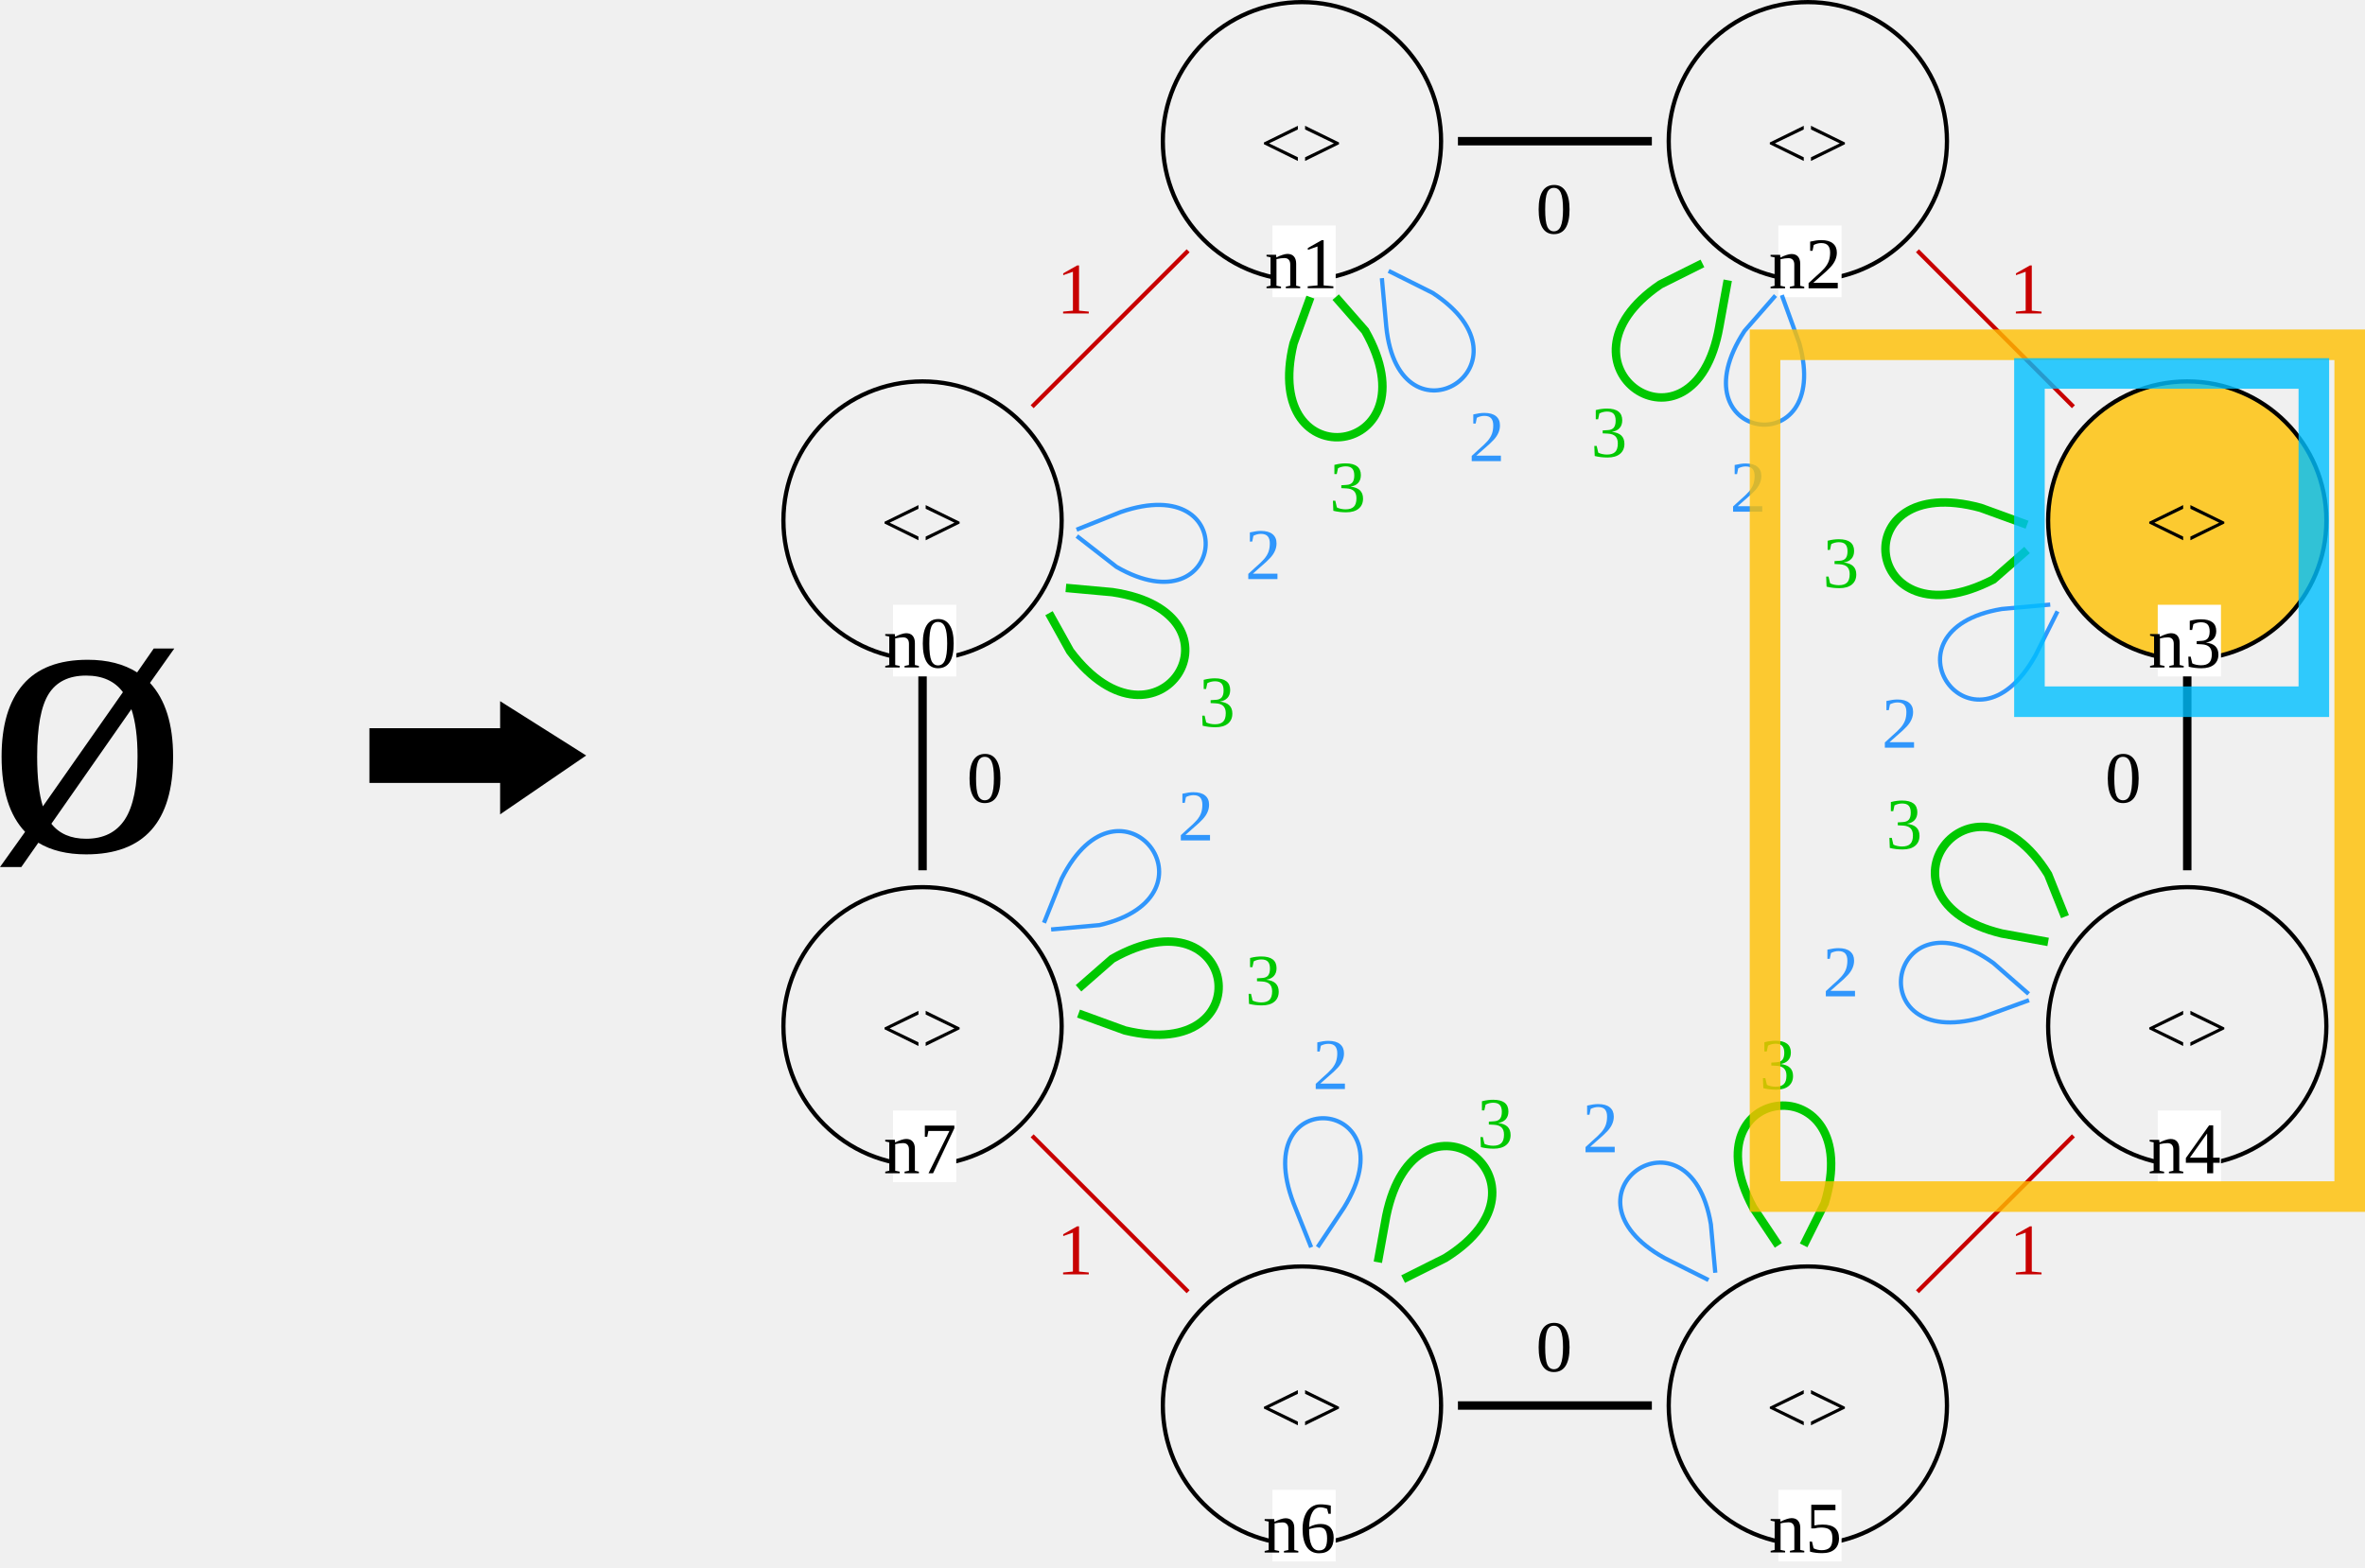
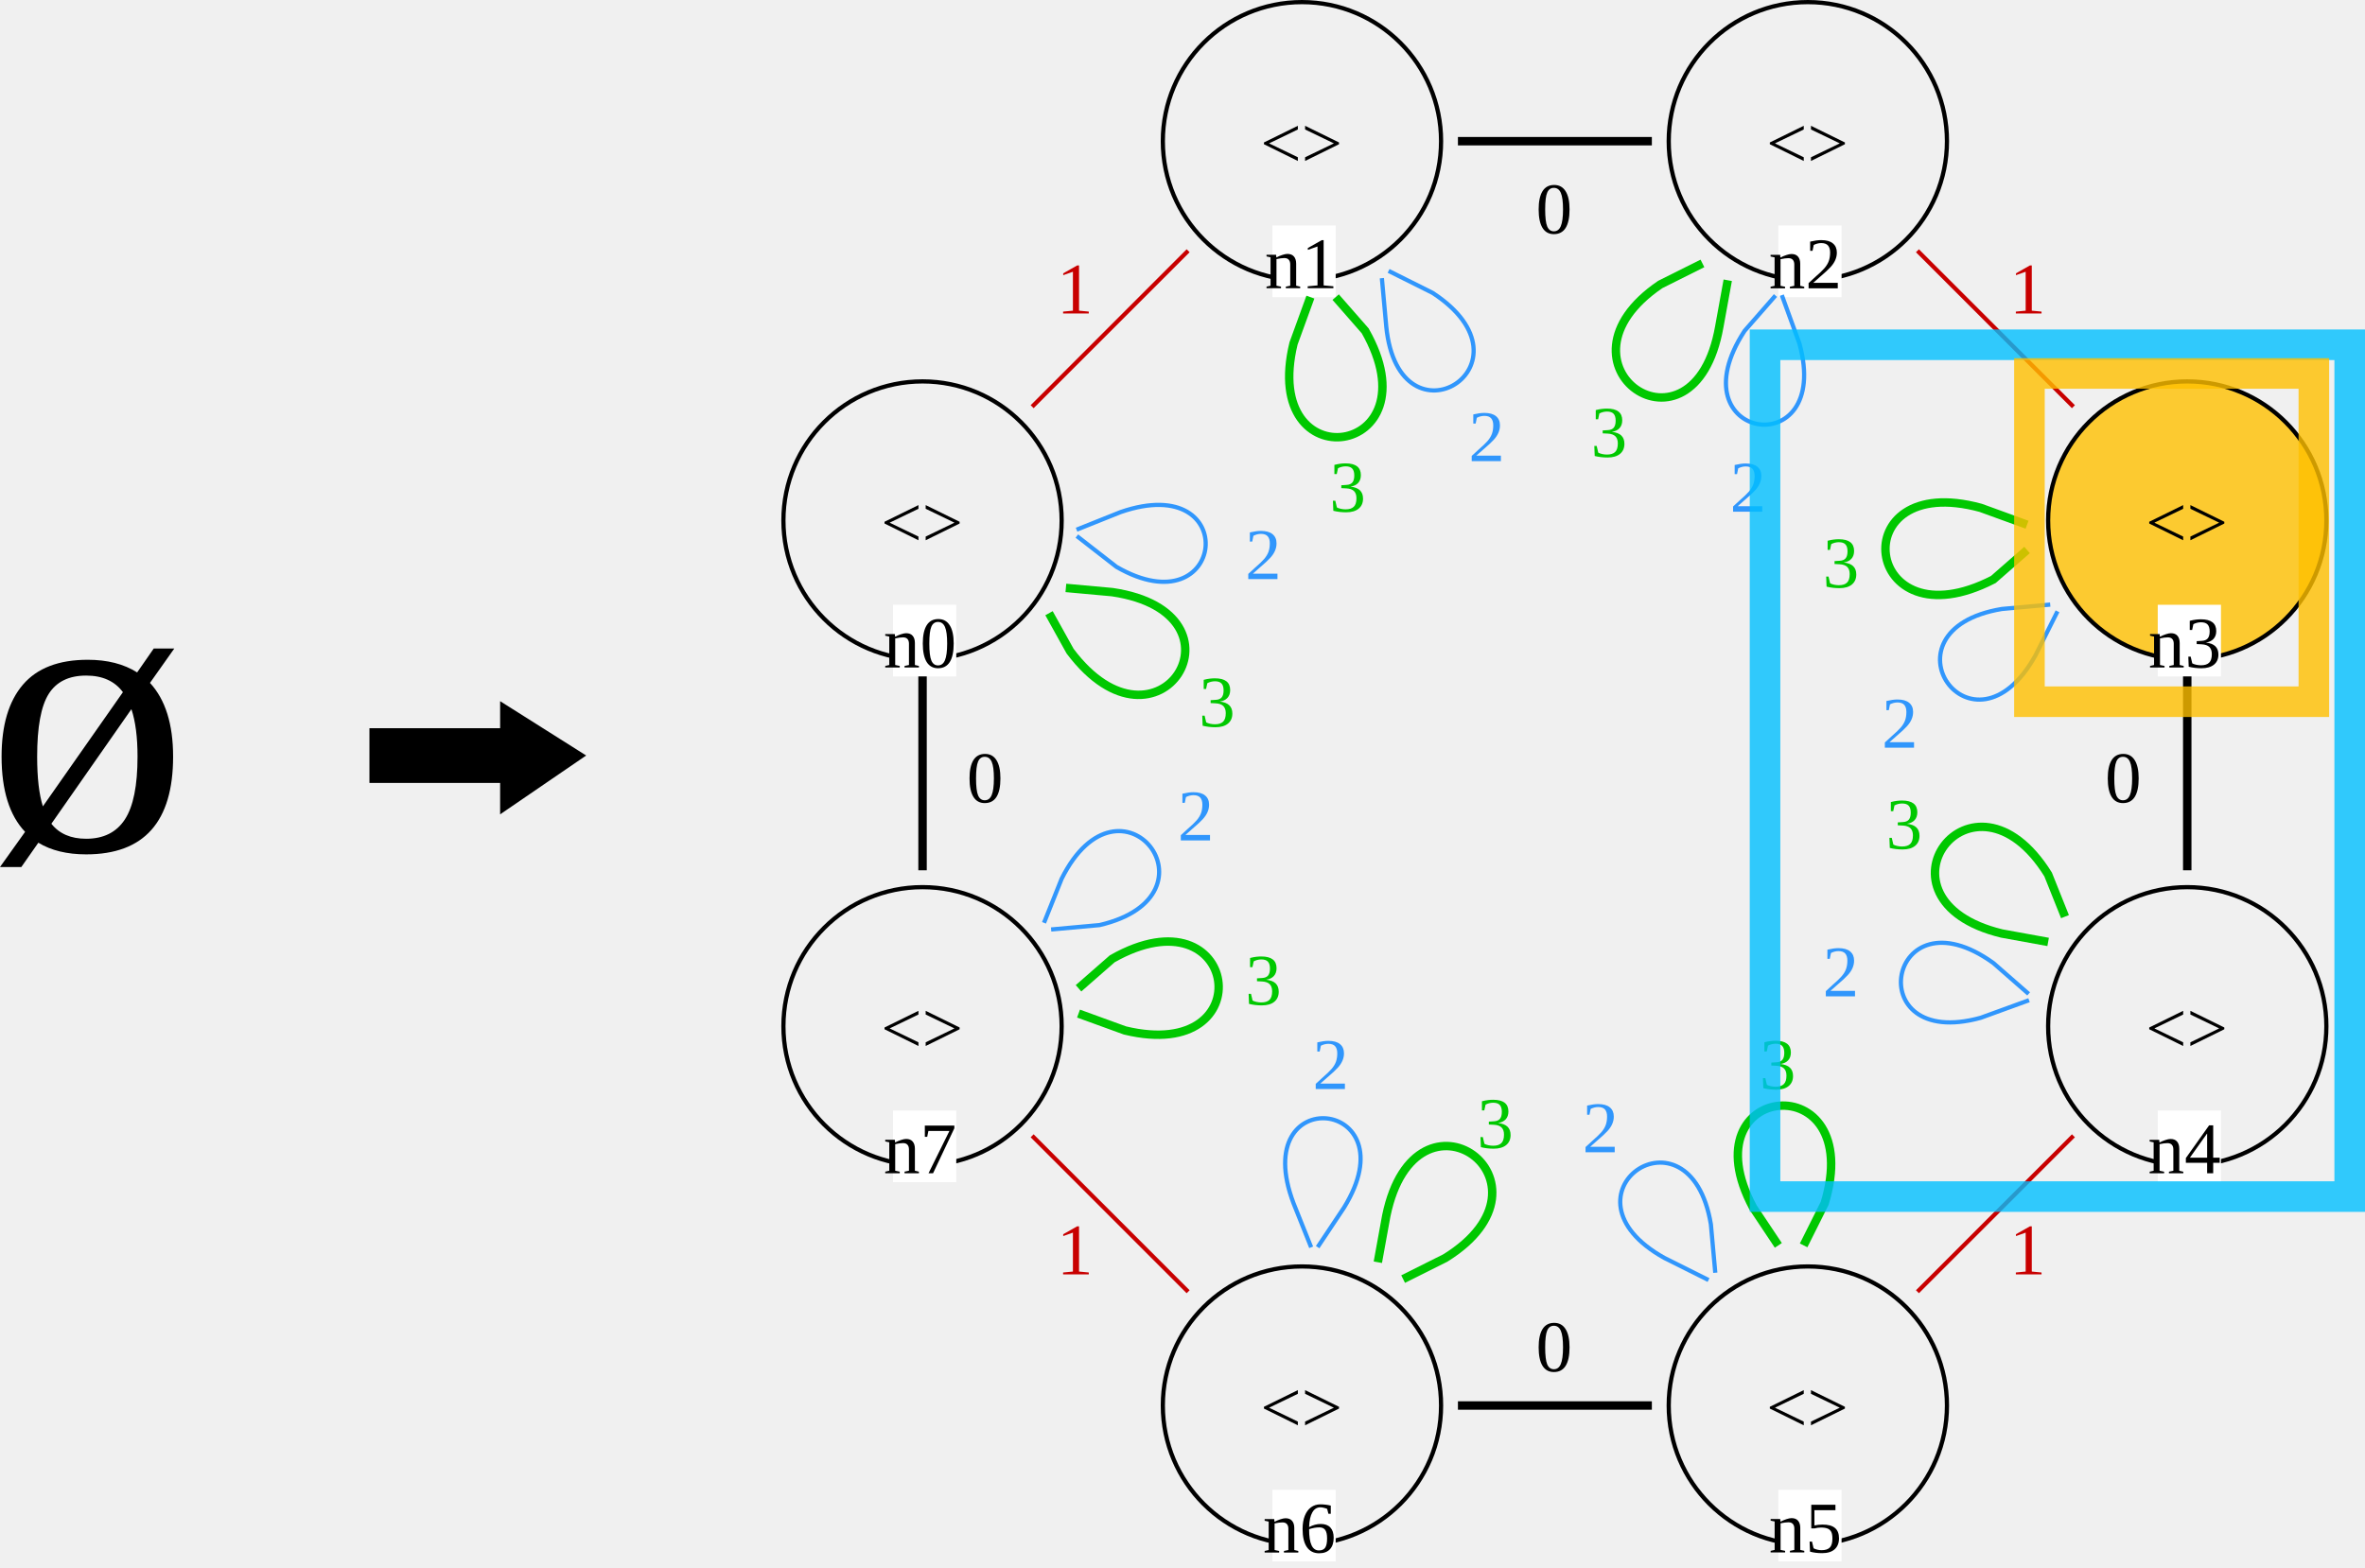
<svg xmlns="http://www.w3.org/2000/svg" version="1.1" font="Noto Sans Regular" font-size="12px" width="560.997" height="371.953" id="svg11702">
  <defs id="defs11706" />
  <polygon id="0" points="60,123 41,136 41,129 10,129 10,117 41,117 41,111 " stroke="#000000" stroke-width="1" stroke-linecap="square" fill="#000000" transform="translate(78.13375,56.27961)" />
  <circle id="RGn4_0" cx="518.834" cy="243.5" r="33" fill="none" stroke="#000000" stroke-width="1" stroke-linecap="square" />
  <text id="RGn4_1" x="508.958" y="249.755" fill="#000000" style="font-size:17.28px;stroke-width:1.44">&lt;&gt;</text>
  <rect id="RGn4_2" x="511.834" y="263.5" width="15" height="17" fill="#ffffff" />
  <text id="RGn4_3" x="509.52" y="278.396" fill="#000000" style="font-size:17.28px;stroke-width:1.44">n4</text>
  <circle id="RGn1_4" cx="308.834" cy="33.5" r="33" fill="none" stroke="#000000" stroke-width="1" stroke-linecap="square" />
  <text id="RGn1_5" x="298.958" y="39.755" fill="#000000" style="font-size:17.28px;stroke-width:1.44">&lt;&gt;</text>
  <rect id="RGn1_6" x="301.834" y="53.5" width="15" height="17" fill="#ffffff" />
  <text id="RGn1_7" x="300.041" y="68.385" fill="#000000" style="font-size:17.28px;stroke-width:1.44">n1</text>
  <circle id="RGn3_8" cx="518.834" cy="123.5" r="33" fill="none" stroke="#000000" stroke-width="1" stroke-linecap="square" style="fill:#ffc000;fill-opacity:0.8" />
  <text id="RGn3_9" x="508.958" y="129.755" fill="#000000" style="font-size:17.28px;stroke-width:1.44">&lt;&gt;</text>
  <rect id="RGn3_10" x="511.834" y="143.5" width="15" height="17" fill="#ffffff" />
  <text id="RGn3_11" x="509.618" y="158.385" fill="#000000" style="font-size:17.28px;stroke-width:1.44">n3</text>
  <circle id="RGn7_12" cx="218.834" cy="243.5" r="33" fill="none" stroke="#000000" stroke-width="1" stroke-linecap="square" />
  <text id="RGn7_13" x="208.958" y="249.755" fill="#000000" style="font-size:17.28px;stroke-width:1.44">&lt;&gt;</text>
  <rect id="RGn7_14" x="211.834" y="263.5" width="15" height="17" fill="#ffffff" />
  <text id="RGn7_15" x="209.597" y="278.385" fill="#000000" style="font-size:17.28px;stroke-width:1.44">n7</text>
  <circle id="RGn6_16" cx="308.834" cy="333.5" r="33" fill="none" stroke="#000000" stroke-width="1" stroke-linecap="square" style="fill:none;fill-opacity:0.8" />
  <text id="RGn6_17" x="298.958" y="339.755" fill="#000000" style="font-size:17.28px;stroke-width:1.44">&lt;&gt;</text>
  <rect id="RGn6_18" x="301.834" y="353.5" width="15" height="17" fill="#ffffff" />
  <text id="RGn6_19" x="299.592" y="368.385" fill="#000000" style="font-size:17.28px;stroke-width:1.44">n6</text>
  <circle id="RGn2_20" cx="428.834" cy="33.5" r="33" fill="none" stroke="#000000" stroke-width="1" stroke-linecap="square" />
  <text id="RGn2_21" x="418.958" y="39.755" fill="#000000" style="font-size:17.28px;stroke-width:1.44">&lt;&gt;</text>
  <rect id="RGn2_22" x="421.834" y="53.5" width="15" height="17" fill="#ffffff" />
  <text id="RGn2_23" x="419.605" y="68.411" fill="#000000" style="font-size:17.28px;stroke-width:1.44">n2</text>
  <circle id="RGn0_24" cx="218.834" cy="123.5" r="33" fill="none" stroke="#000000" stroke-width="1" stroke-linecap="square" />
  <text id="RGn0_25" x="208.958" y="129.755" fill="#000000" style="font-size:17.28px;stroke-width:1.44">&lt;&gt;</text>
  <rect id="RGn0_26" x="211.834" y="143.5" width="15" height="17" fill="#ffffff" />
  <text id="RGn0_27" x="209.597" y="158.388" fill="#000000" style="font-size:17.28px;stroke-width:1.44">n0</text>
  <circle id="RGn5_28" cx="428.834" cy="333.5" r="33" fill="none" stroke="#000000" stroke-width="1" stroke-linecap="square" />
  <text id="RGn5_29" x="418.958" y="339.755" fill="#000000" style="font-size:17.28px;stroke-width:1.44">&lt;&gt;</text>
  <rect id="RGn5_30" x="421.834" y="353.5" width="15" height="17" fill="#ffffff" />
  <text id="RGn5_31" x="419.618" y="368.359" fill="#000000" style="font-size:17.28px;stroke-width:1.44">n5</text>
  <line id="RGn6_1_n7_32" x1="281.834" y1="306.5" x2="244.834" y2="269.5" stroke="#c80000" stroke-width="1" stroke-linecap="butt" stroke-dasharray="5" style="stroke-width:1.002;stroke-dasharray:none;stroke-dashoffset:0" />
  <text id="RGn6_1_n7_33" x="250.661" y="302.385" fill="#c80000" style="font-size:17.28px;stroke-width:1.44">1</text>
  <path id="RGn3_2_n3_35" d="m 485.834,143.5 -11,1 c -30,5 -7,38 8,11 l 5,-10" fill="none" stroke="#0000c8" stroke-width="1" stroke-linecap="square" style="stroke:#0080ff;stroke-opacity:0.799" />
  <text id="RGn3_2_n3_36" x="446.334" y="177.411" fill="#0000c8" style="font-size:17.28px;stroke-width:1.44;fill:#0080ff;fill-opacity:0.797">2</text>
  <path id="RGn2_2_n2_38" d="m 420.834,70.5 -7,8 c -17,26 21,32 13,3 l -4,-11" fill="none" stroke="#0000c8" stroke-width="1" stroke-linecap="square" style="stroke:#0080ff;stroke-opacity:0.799" />
  <text id="RGn2_2_n2_39" x="410.334" y="121.411" fill="#0000c8" style="font-size:17.28px;stroke-width:1.44;fill:#0080ff;fill-opacity:0.797">2</text>
  <path id="RGn1_3_n1_40" d="m 310.834,70.5 -4,11 c -8,33 34,27 17,-3 l -7,-8" fill="none" stroke="#00c800" stroke-width="2" stroke-linecap="butt" stroke-dasharray="2" style="stroke-dasharray:none" />
  <text id="RGn1_3_n1_41" x="315.355" y="121.385" fill="#00c800" style="font-size:17.28px;stroke-width:1.44">3</text>
  <line id="RGn5_0_n6_42" x1="390.834" y1="333.5" x2="346.834" y2="333.5" stroke="#000000" stroke-width="2" stroke-linecap="square" />
  <text id="RGn5_0_n6_43" x="364.324" y="325.388" fill="#000000" style="font-size:17.28px;stroke-width:1.44">0</text>
  <path id="RGn7_2_n7_45" d="m 249.834,220.5 11,-1 c 30,-7 5,-39 -9,-11 l -4,10" fill="none" stroke="#0000c8" stroke-width="1" stroke-linecap="square" style="stroke:#0080ff;stroke-opacity:0.799" />
  <text id="RGn7_2_n7_46" x="279.334" y="199.411" fill="#0000c8" style="font-size:17.28px;stroke-width:1.44;fill:#0080ff;fill-opacity:0.797">2</text>
  <path id="RGn0_2_n0_48" d="m 255.834,127.5 9,7 c 26,15 30,-23 1,-13 l -10,4" fill="none" stroke="#0000c8" stroke-width="1" stroke-linecap="square" style="stroke:#0080ff;stroke-opacity:0.799" />
  <text id="RGn0_2_n0_49" x="295.334" y="137.411" fill="#0000c8" style="font-size:17.28px;stroke-width:1.44;fill:#0080ff;fill-opacity:0.797">2</text>
  <path id="RGn1_2_n1_51" d="m 327.834,66.5 1,11 c 3,30 37,9 11,-8 l -10,-5" fill="none" stroke="#0000c8" stroke-width="1" stroke-linecap="square" style="stroke:#0080ff;stroke-opacity:0.799" />
  <text id="RGn1_2_n1_52" x="348.334" y="109.411" fill="#0000c8" style="font-size:17.28px;stroke-width:1.44;fill:#0080ff;fill-opacity:0.797">2</text>
  <path id="RGn4_3_n4_53" d="m 489.834,217.5 -4,-10 c -18,-29 -44,6 -11,14 l 11,2" fill="none" stroke="#00c800" stroke-width="2" stroke-linecap="butt" stroke-dasharray="2" style="stroke-dasharray:none" />
  <text id="RGn4_3_n4_54" x="447.355" y="201.385" fill="#00c800" style="font-size:17.28px;stroke-width:1.44">3</text>
  <line id="RGn2_1_n3_55" x1="454.834" y1="59.5" x2="491.834" y2="96.5" stroke="#c80000" stroke-width="1" stroke-linecap="butt" stroke-dasharray="5" style="stroke-width:1.002;stroke-dasharray:none;stroke-dashoffset:0" />
  <text id="RGn2_1_n3_56" x="476.661" y="74.385" fill="#c80000" style="font-size:17.28px;stroke-width:1.44">1</text>
  <line id="RGn0_1_n1_57" x1="244.834" y1="96.5" x2="281.834" y2="59.5" stroke="#c80000" stroke-width="1" stroke-linecap="butt" stroke-dasharray="5" style="stroke-width:1.002;stroke-dasharray:none;stroke-dashoffset:0" />
  <text id="RGn0_1_n1_58" x="250.661" y="74.385" fill="#c80000" style="font-size:17.28px;stroke-width:1.44">1</text>
  <path id="RGn4_2_n4_60" d="m 480.834,235.5 -8,-7 c -25,-18 -32,21 -3,13 l 11,-4" fill="none" stroke="#0000c8" stroke-width="1" stroke-linecap="square" style="stroke:#0080ff;stroke-opacity:0.799" />
  <text id="RGn4_2_n4_61" x="432.334" y="236.411" fill="#0000c8" style="font-size:17.28px;stroke-width:1.44;fill:#0080ff;fill-opacity:0.797">2</text>
  <line id="RGn1_0_n2_62" x1="346.834" y1="33.5" x2="390.834" y2="33.5" stroke="#000000" stroke-width="2" stroke-linecap="square" />
  <text id="RGn1_0_n2_63" x="364.324" y="55.388" fill="#000000" style="font-size:17.28px;stroke-width:1.44">0</text>
  <path id="RGn6_3_n6_64" d="m 332.834,303.5 10,-5 c 29,-18 -7,-44 -14,-10 l -2,11" fill="none" stroke="#00c800" stroke-width="2" stroke-linecap="butt" stroke-dasharray="2" style="stroke-dasharray:none" />
  <text id="RGn6_3_n6_65" x="350.355" y="272.385" fill="#00c800" style="font-size:17.28px;stroke-width:1.44">3</text>
  <line id="RGn4_1_n5_66" x1="491.834" y1="269.5" x2="454.834" y2="306.5" stroke="#c80000" stroke-width="1" stroke-linecap="butt" stroke-dasharray="5" style="stroke-width:1.002;stroke-dasharray:none;stroke-dashoffset:0" />
  <text id="RGn4_1_n5_67" x="476.661" y="302.385" fill="#c80000" style="font-size:17.28px;stroke-width:1.44">1</text>
  <path id="RGn5_2_n5_69" d="m 406.834,301.5 -1,-11 c -5,-30 -38,-7 -11,8 l 10,5" fill="none" stroke="#0000c8" stroke-width="1" stroke-linecap="square" style="stroke:#0080ff;stroke-opacity:0.799" />
  <text id="RGn5_2_n5_70" x="375.334" y="273.411" fill="#0000c8" style="font-size:17.28px;stroke-width:1.44;fill:#0080ff;fill-opacity:0.797">2</text>
  <path id="RGn5_3_n5_71" d="m 427.834,295.5 5,-10 c 10,-33 -33,-29 -17,1 l 6,9" fill="none" stroke="#00c800" stroke-width="2" stroke-linecap="butt" stroke-dasharray="2" style="stroke-dasharray:none" />
  <text id="RGn5_3_n5_72" x="417.355" y="258.385" fill="#00c800" style="font-size:17.28px;stroke-width:1.44">3</text>
  <path id="RGn6_2_n6_74" d="m 312.834,295.5 6,-9 c 16,-26 -23,-30 -12,-1 l 4,10" fill="none" stroke="#0000c8" stroke-width="1" stroke-linecap="square" style="stroke:#0080ff;stroke-opacity:0.799" />
  <text id="RGn6_2_n6_75" x="311.334" y="258.411" fill="#0000c8" style="font-size:17.28px;stroke-width:1.44;fill:#0080ff;fill-opacity:0.797">2</text>
  <path id="RGn2_3_n2_76" d="m 403.834,62.5 -10,5 c -28,19 8,44 14,10 l 2,-11" fill="none" stroke="#00c800" stroke-width="2" stroke-linecap="butt" stroke-dasharray="2" style="stroke-dasharray:none" />
  <text id="RGn2_3_n2_77" x="377.355" y="108.385" fill="#00c800" style="font-size:17.28px;stroke-width:1.44">3</text>
  <path id="RGn0_3_n0_78" d="m 248.834,145.5 5,9 c 21,28 44,-9 10,-14 l -11,-1" fill="none" stroke="#00c800" stroke-width="2" stroke-linecap="butt" stroke-dasharray="2" style="stroke-dasharray:none" />
  <text id="RGn0_3_n0_79" x="284.355" y="172.385" fill="#00c800" style="font-size:17.28px;stroke-width:1.44">3</text>
  <line id="RGn7_0_n0_80" x1="218.834" y1="205.5" x2="218.834" y2="161.5" stroke="#000000" stroke-width="2" stroke-linecap="square" />
  <text id="RGn7_0_n0_81" x="229.324" y="190.388" fill="#000000" style="font-size:17.28px;stroke-width:1.44">0</text>
  <path id="RGn7_3_n7_82" d="m 255.834,240.5 11,4 c 33,8 27,-34 -3,-17 l -8,7" fill="none" stroke="#00c800" stroke-width="2" stroke-linecap="butt" stroke-dasharray="2" style="stroke-dasharray:none" />
  <text id="RGn7_3_n7_83" x="295.355" y="238.385" fill="#00c800" style="font-size:17.28px;stroke-width:1.44">3</text>
  <line id="RGn3_0_n4_84" x1="518.834" y1="161.5" x2="518.834" y2="205.5" stroke="#000000" stroke-width="2" stroke-linecap="square" />
  <text id="RGn3_0_n4_85" x="499.324" y="190.388" fill="#000000" style="font-size:17.28px;stroke-width:1.44">0</text>
  <path id="RGn3_3_n3_86" d="m 480.834,124.5 -11,-4 c -33,-9 -28,33 3,17 l 8,-7" fill="none" stroke="#00c800" stroke-width="2" stroke-linecap="butt" stroke-dasharray="2" style="stroke-dasharray:none" />
  <text id="RGn3_3_n3_87" x="432.355" y="139.385" fill="#00c800" style="font-size:17.28px;stroke-width:1.44">3</text>
  <text xml:space="preserve" style="font-style:normal;font-variant:normal;font-weight:normal;font-stretch:normal;font-size:96px;font-family:'Liberation Serif';-inkscape-font-specification:'Liberation Serif, Normal';font-variant-ligatures:normal;font-variant-caps:normal;font-variant-numeric:normal;font-variant-east-asian:normal;fill:#000000;fill-opacity:0.998;stroke:none;stroke-width:3.78;stroke-linecap:round;stroke-linejoin:round;stroke-opacity:0.755;stop-color:#000000" x="-3.281" y="201.784" id="text585">
    <tspan id="tspan691" x="-3.281" y="201.784">ø</tspan>
  </text>
-   <rect style="fill:none;stroke:#ffc000;stroke-width:7.255;stroke-linecap:square;stroke-linejoin:miter;stroke-dasharray:none;stroke-opacity:0.798" id="rect1" width="138.689" height="202.117" x="418.68" y="81.806" />
-   <rect style="fill:none;stroke:#00c0ff;stroke-width:7.255;stroke-linecap:square;stroke-linejoin:miter;stroke-dasharray:none;stroke-opacity:0.801" id="rect1-8" width="67.462" height="77.886" x="481.402" y="88.615" />
+   <rect style="fill:none;stroke:#00c0ff;stroke-width:7.255;stroke-linecap:square;stroke-linejoin:miter;stroke-dasharray:none;stroke-opacity:0.798" id="rect1" width="138.689" height="202.117" x="418.68" y="81.806" />
+   <rect style="fill:none;stroke:#ffc000;stroke-width:7.255;stroke-linecap:square;stroke-linejoin:miter;stroke-dasharray:none;stroke-opacity:0.801" id="rect1-8" width="67.462" height="77.886" x="481.402" y="88.615" />
</svg>
